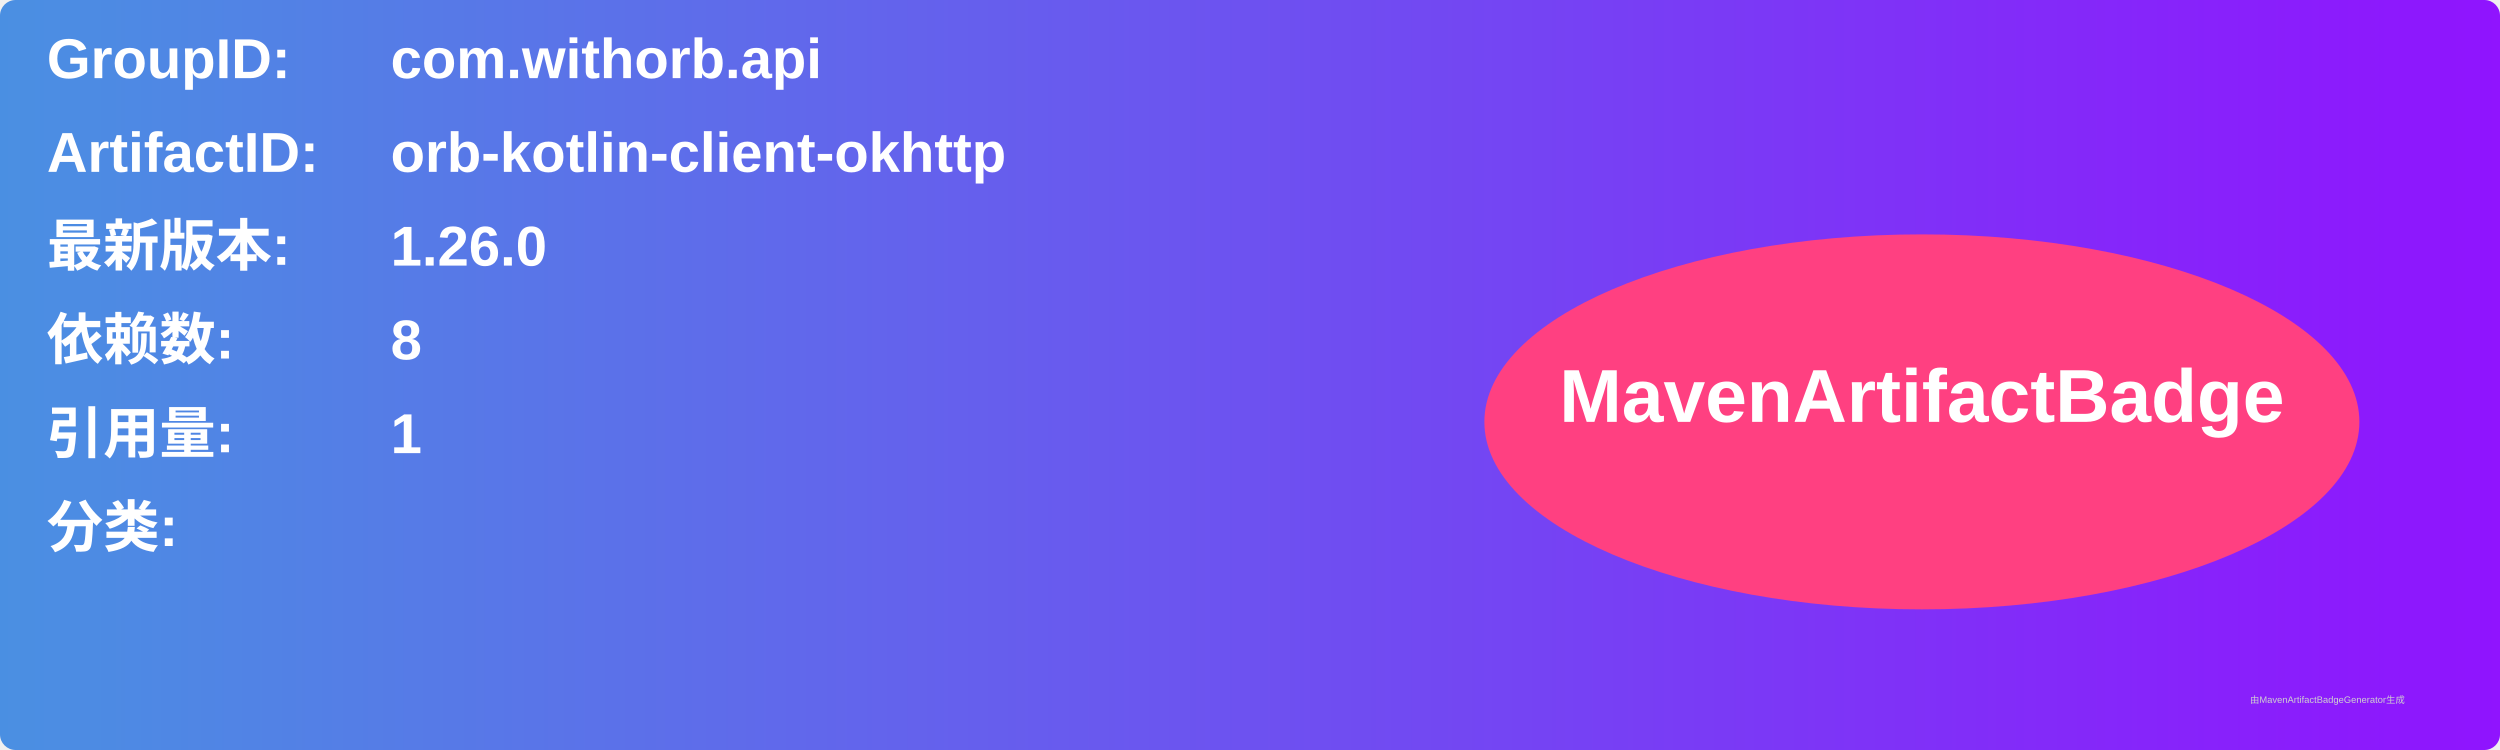
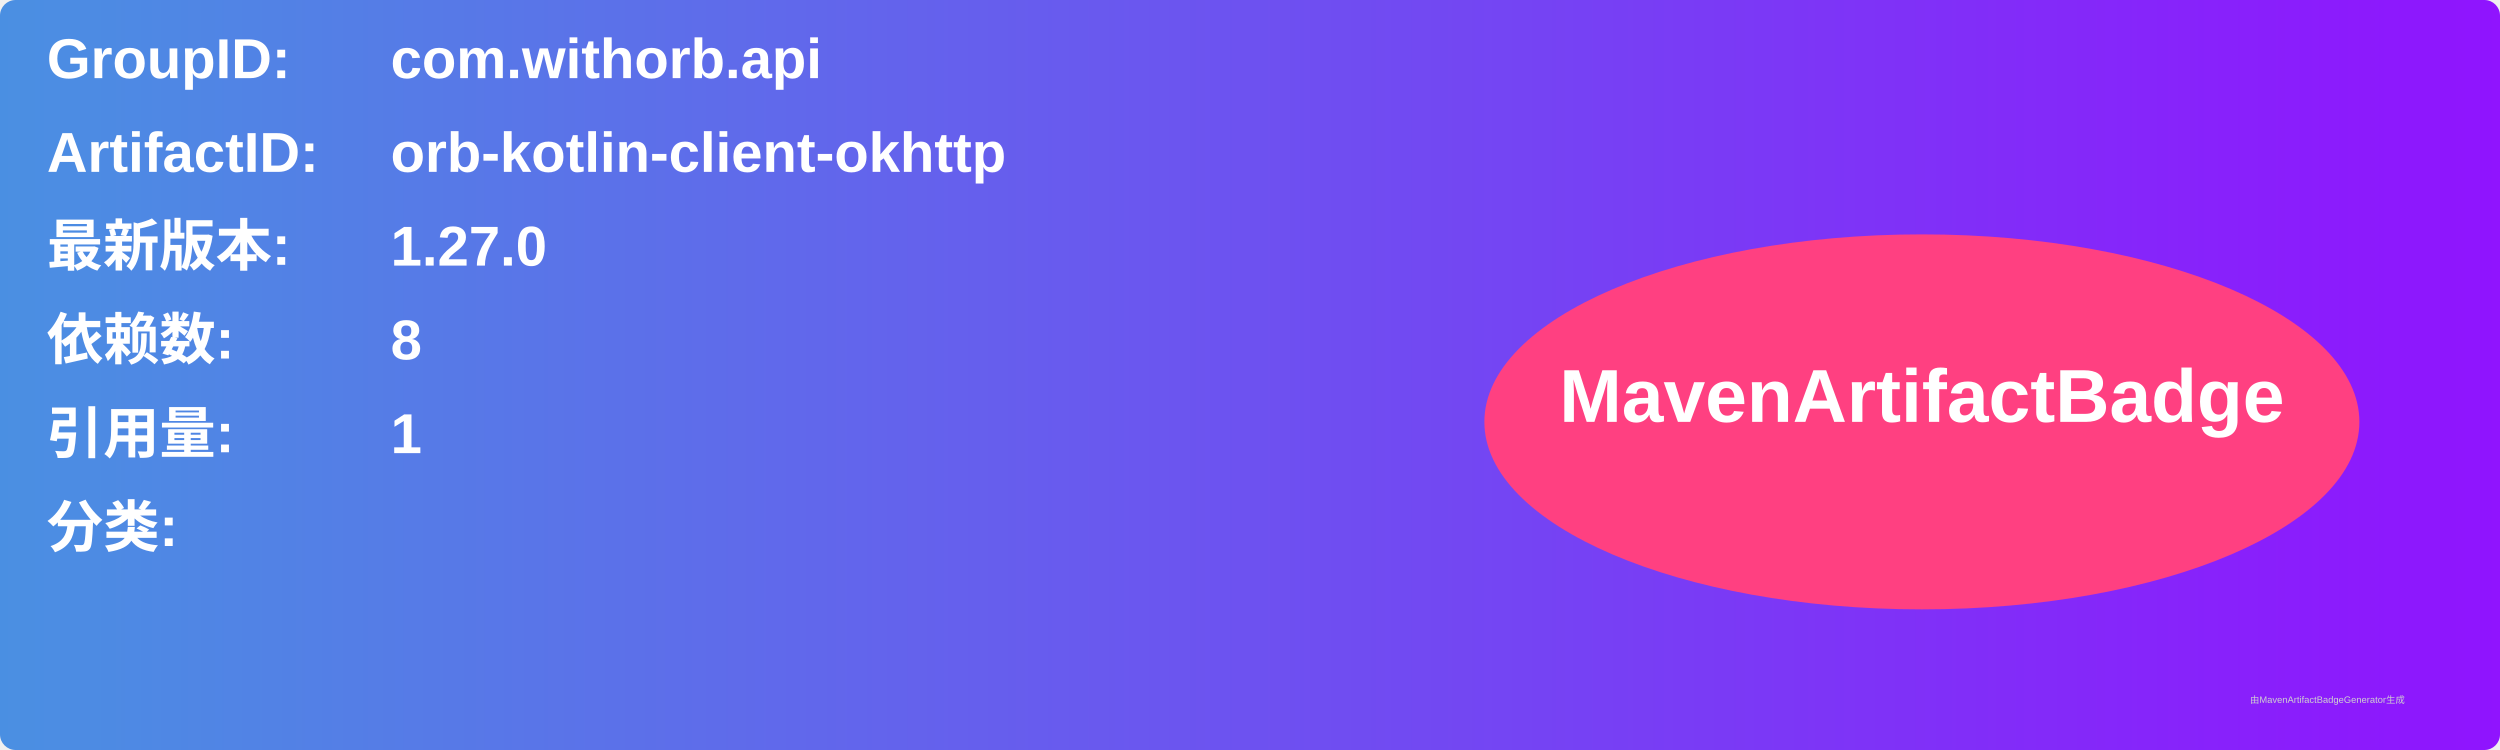
<svg xmlns="http://www.w3.org/2000/svg" width="800" height="240" viewBox="0 0 800 240">
  <linearGradient id="grad" x1="0%" y1="0%" x2="100%" y2="0%">
    <stop offset="0%" stop-color="#4a90e2" />
    <stop offset="100%" stop-color="#9013fe" />
  </linearGradient>
  <rect width="100%" height="100%" rx="5" ry="5" fill="url(#grad)" />
  <g transform="translate(15, 15)">
    <text x="0" y="10" font-family="Arial" font-size="18" fill="white" font-weight="bold" width="260">GroupID:</text>
    <text x="110" y="10" font-family="Arial" font-size="18" fill="white" font-weight="bold" width="460">com.withorb.api</text>
    <text x="0" y="40" font-family="Arial" font-size="18" fill="white" font-weight="bold" width="260">ArtifactID:</text>
    <text x="110" y="40" font-family="Arial" font-size="18" fill="white" font-weight="bold" width="460">orb-kotlin-client-okhttp</text>
    <text x="0" y="70" font-family="Arial" font-size="18" fill="white" font-weight="bold">最新版本:</text>
    <text x="110" y="70" font-family="Arial" font-size="18" fill="white" font-weight="bold">
-       <tspan font-weight="bold">1.26.0</tspan>
+       <tspan font-weight="bold">1.27.0</tspan>
    </text>
    <text x="0" y="100" font-family="Arial" font-size="18" fill="white" font-weight="bold">依赖数: </text>
    <text x="110" y="100" font-family="Arial" font-size="18" fill="white">
      <tspan font-weight="bold">8</tspan>
    </text>
    <text x="0" y="130" font-family="Arial" font-size="18" fill="white" font-weight="bold">引用量: </text>
    <text x="110" y="130" font-family="Arial" font-size="18" fill="white">
      <tspan font-weight="bold">1</tspan>
    </text>
    <text x="0" y="160" font-family="Arial" font-size="18" fill="white" font-weight="bold">分类:</text>
    <text x="10" y="190" font-family="Arial" font-size="10" fill="white">
      <tspan font-weight="bold" />
    </text>
    <ellipse cx="600" cy="120" rx="140" ry="60" fill="#ff4081" />
    <text x="600" y="120" text-anchor="middle" font-family="Arial" font-size="24" fill="white" font-weight="bold">MavenArtifactBadge</text>
  </g>
  <text x="720" y="225" font-family="Arial" font-size="3" fill="#d0d0d0">由MavenArtifactBadgeGenerator生成</text>
</svg>
